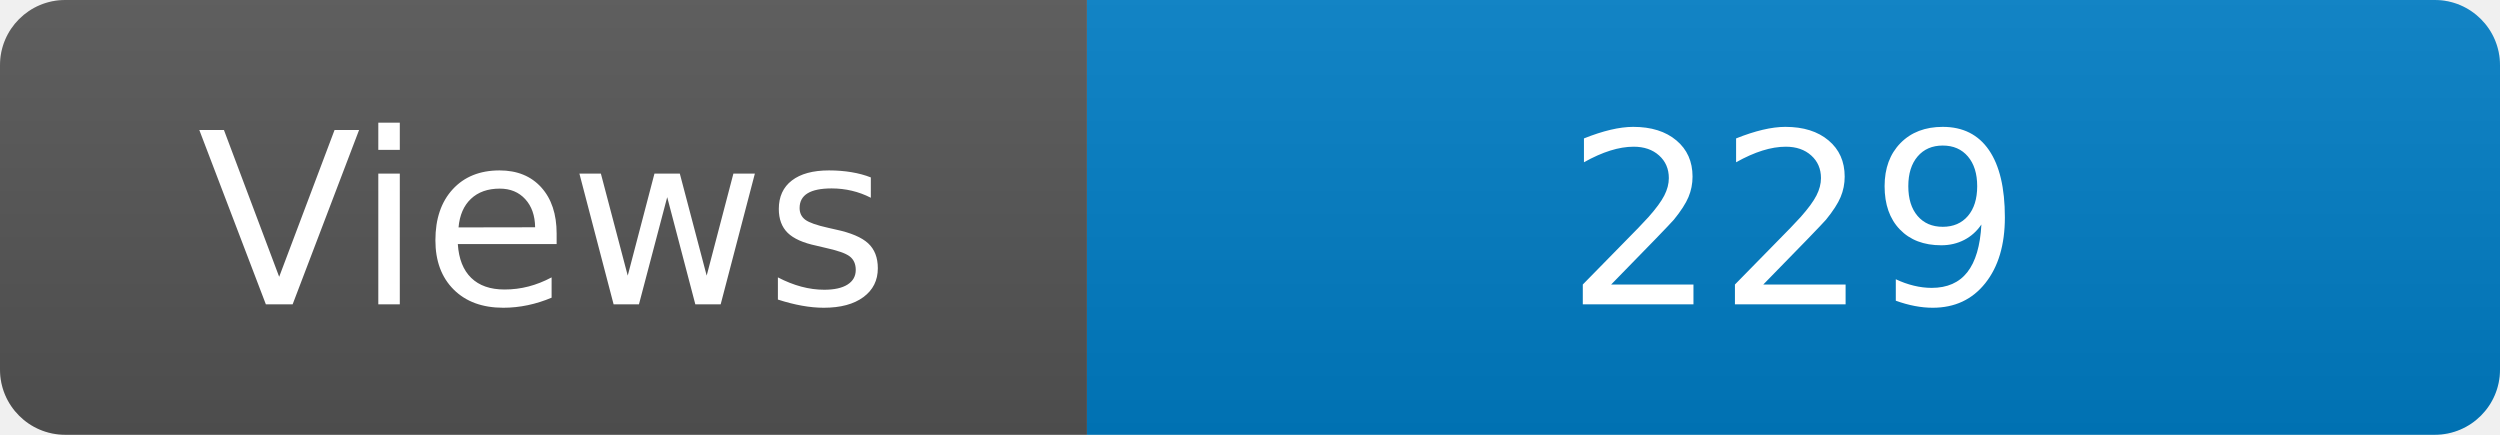
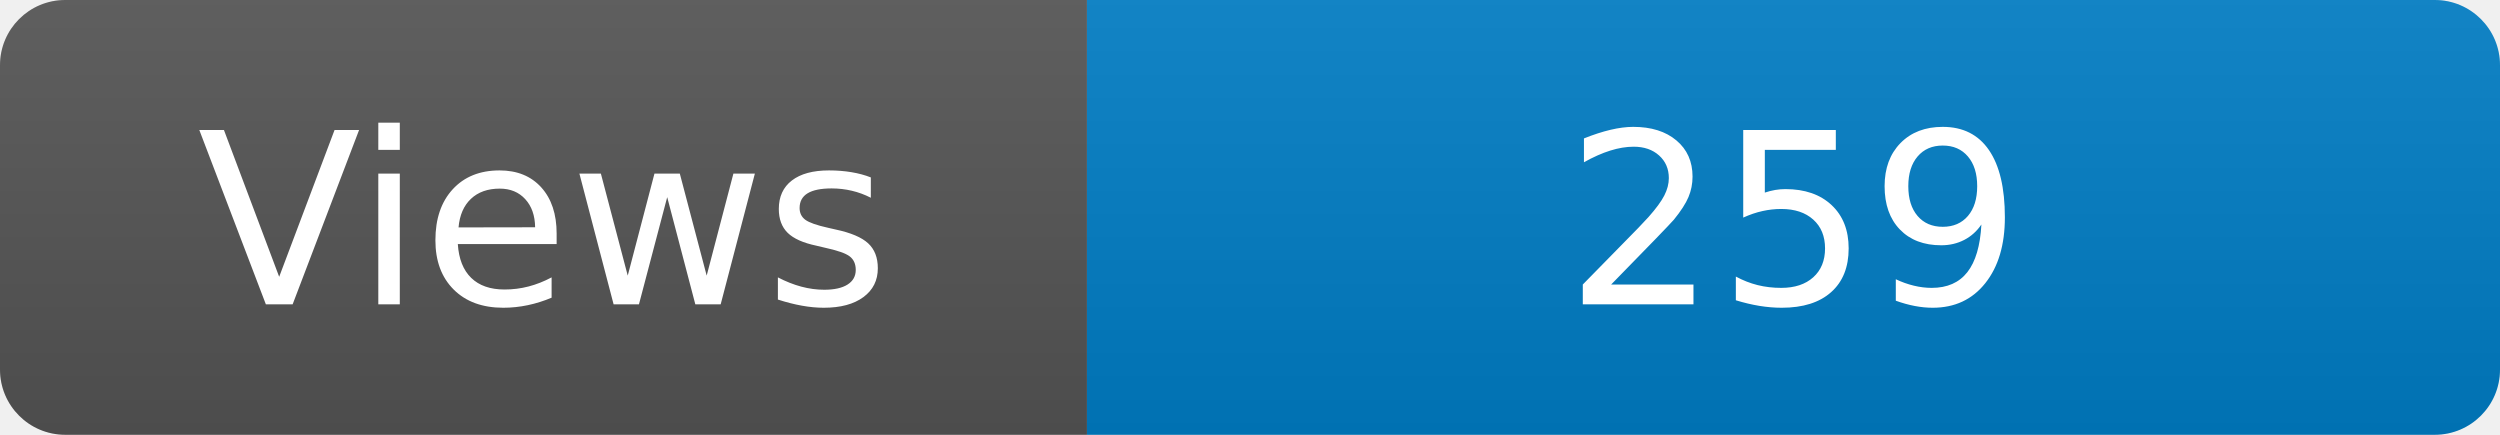
<svg xmlns="http://www.w3.org/2000/svg" width="115" height="20" role="img" aria-label="Maintained?: yes">
  <linearGradient id="s" x2="0" y2="100%">
    <stop offset="0" stop-color="#bbb" stop-opacity=".1" />
    <stop offset="1" stop-opacity=".1" />
  </linearGradient>
  <clipPath id="r">
    <rect width="115" height="20" rx="3" fill="#fff" />
  </clipPath>
  <g clip-path="url(#r)">
    <rect width="50" height="20" fill="#555" />
    <rect x="50" width="160" height="20" fill="#007ec6" />
    <rect width="115" height="20" fill="url(#s)" />
  </g>
  <g fill="#fff" text-anchor="middle" font-family="Verdana,Geneva,DejaVu Sans,sans-serif" font-size="110">
    <text x="250" y="140" transform="scale(.1)" fill="#fff">Views</text>
-     <text x="825" y="140" transform="scale(.1)" fill="#fff">229</text>
+     <text x="825" y="140" transform="scale(.1)" fill="#fff">259</text>
  </g>
</svg>
